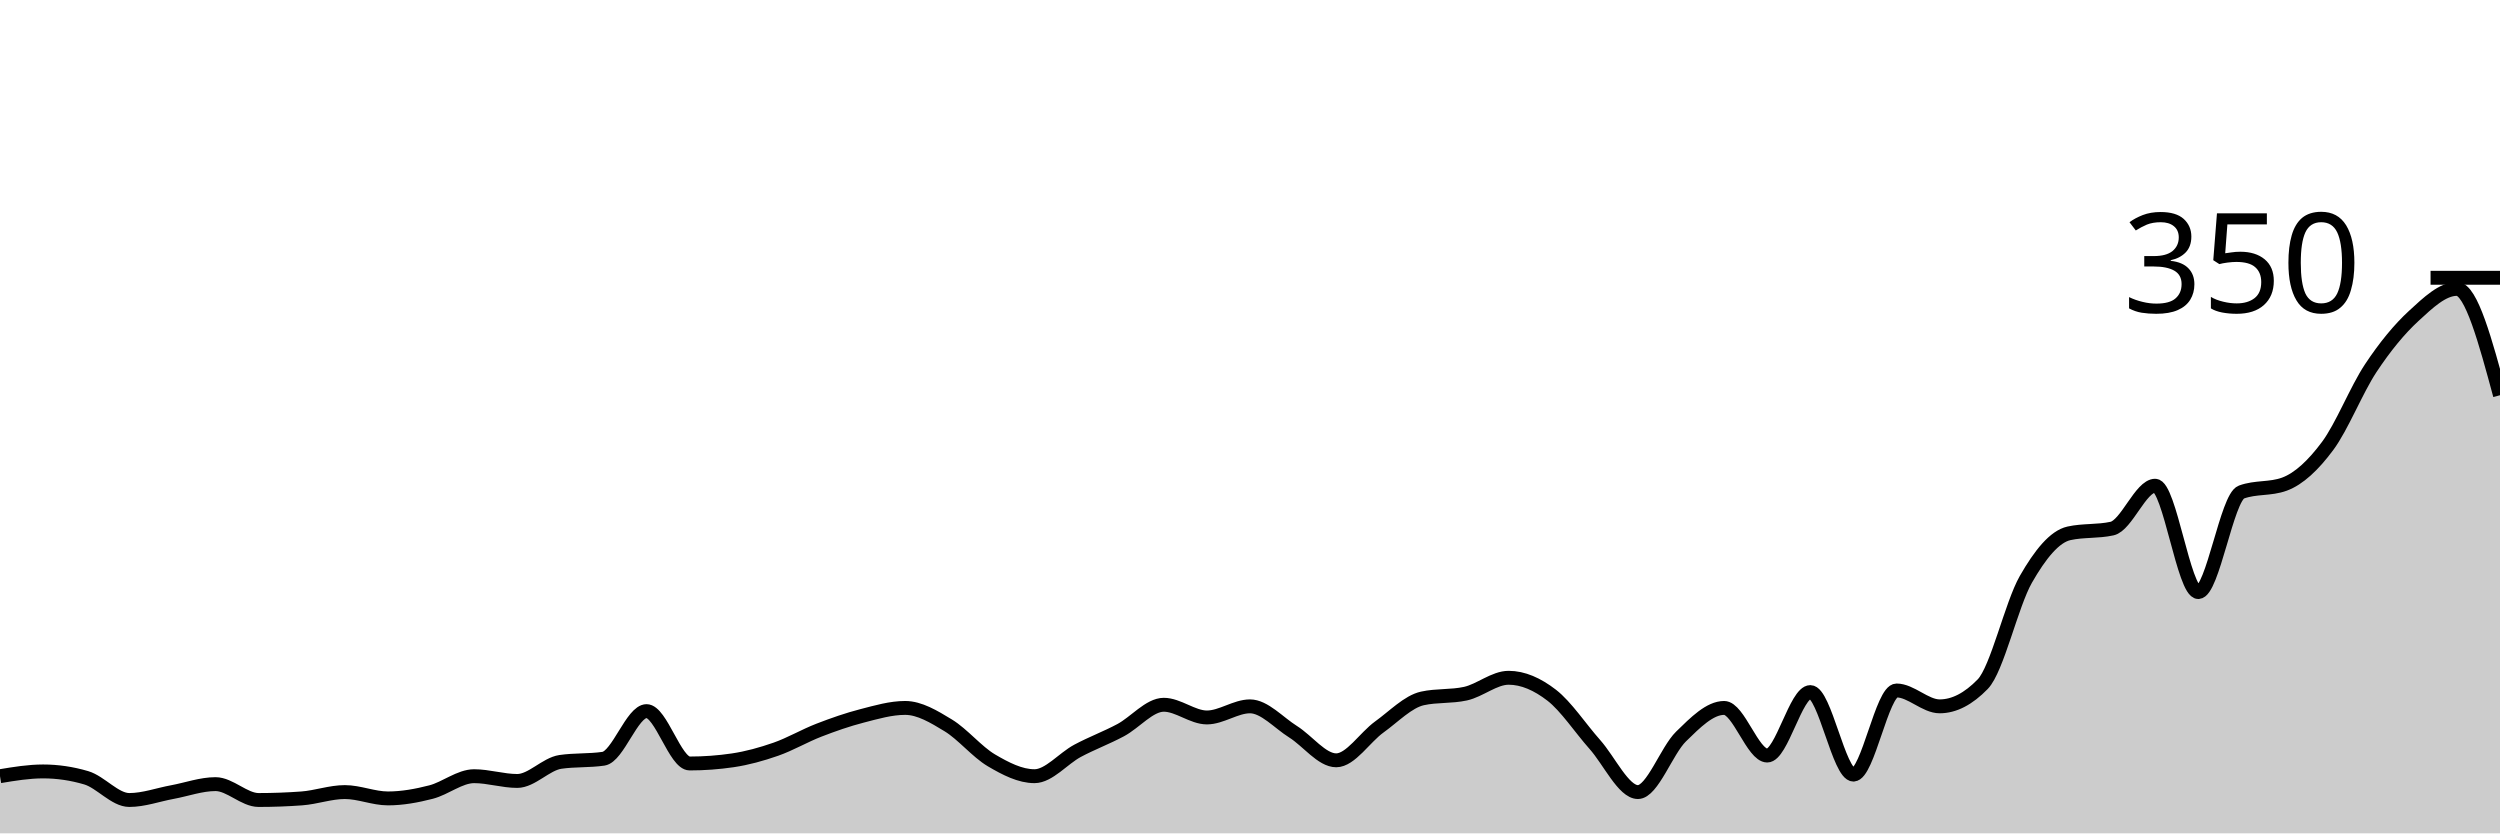
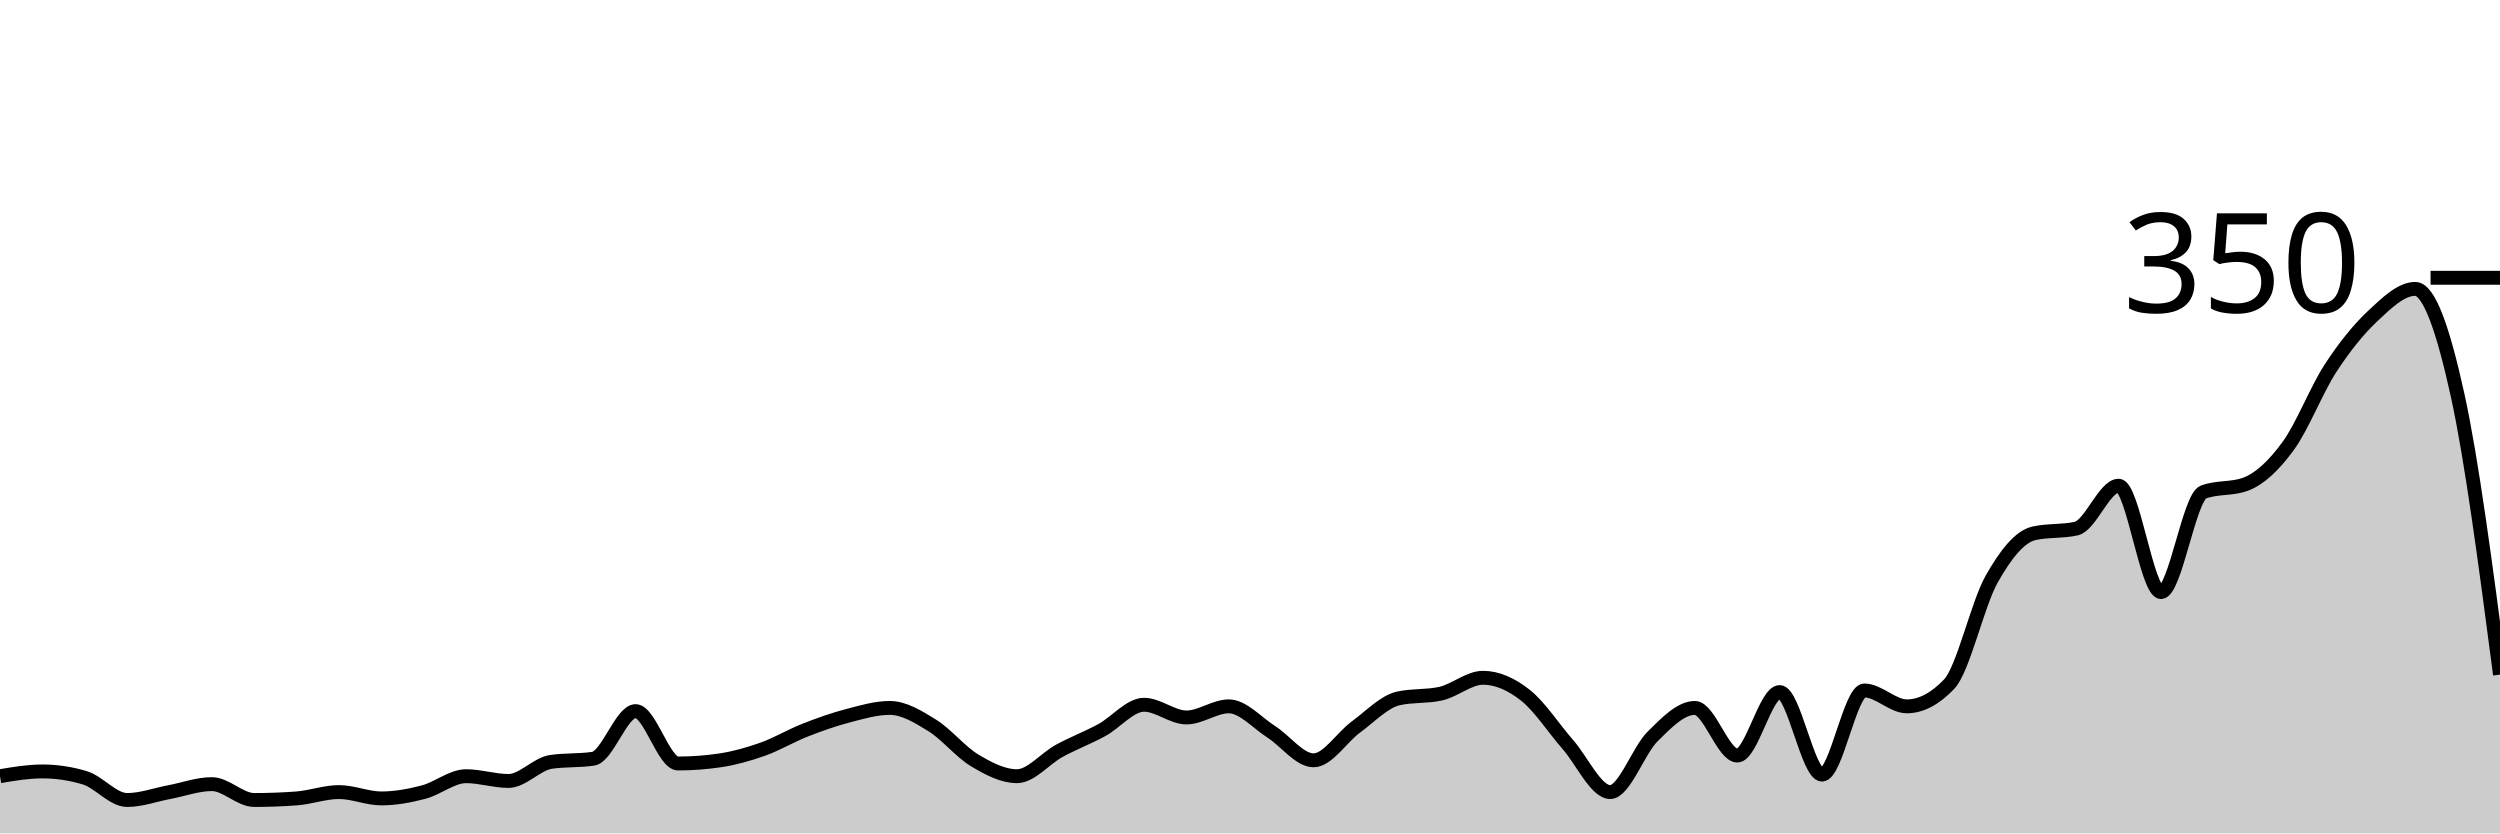
<svg xmlns="http://www.w3.org/2000/svg" viewBox="0 0 180 60">
  <g transform="translate(0,20)">
-     <path class="area" fill="rgba(0, 0, 0, 0.2)" d="M0,35.886C1.034,35.714,2.069,35.543,3.103,35.543C4.138,35.543,5.172,35.695,6.207,36C7.241,36.305,8.276,37.6,9.31,37.6C10.345,37.6,11.379,37.219,12.414,37.029C13.448,36.838,14.483,36.457,15.517,36.457C16.552,36.457,17.586,37.6,18.621,37.6C19.655,37.6,20.69,37.562,21.724,37.486C22.759,37.41,23.793,37.029,24.828,37.029C25.862,37.029,26.897,37.486,27.931,37.486C28.966,37.486,30,37.295,31.034,37.029C32.069,36.762,33.103,35.886,34.138,35.886C35.172,35.886,36.207,36.229,37.241,36.229C38.276,36.229,39.31,35.01,40.345,34.857C41.379,34.705,42.414,34.781,43.448,34.629C44.483,34.476,45.517,31.2,46.552,31.2C47.586,31.2,48.621,34.971,49.655,34.971C50.69,34.971,51.724,34.895,52.759,34.743C53.793,34.59,54.828,34.305,55.862,33.943C56.897,33.581,57.931,32.971,58.966,32.571C60,32.171,61.034,31.81,62.069,31.543C63.103,31.276,64.138,30.971,65.172,30.971C66.207,30.971,67.241,31.6,68.276,32.229C69.31,32.857,70.345,34.133,71.379,34.743C72.414,35.352,73.448,35.886,74.483,35.886C75.517,35.886,76.552,34.61,77.586,34.057C78.621,33.505,79.655,33.124,80.69,32.571C81.724,32.019,82.759,30.743,83.793,30.743C84.828,30.743,85.862,31.657,86.897,31.657C87.931,31.657,88.966,30.857,90,30.857C91.034,30.857,92.069,32.038,93.103,32.686C94.138,33.333,95.172,34.743,96.207,34.743C97.241,34.743,98.276,33.086,99.31,32.343C100.345,31.6,101.379,30.514,102.414,30.286C103.448,30.057,104.483,30.171,105.517,29.943C106.552,29.714,107.586,28.8,108.621,28.8C109.655,28.8,110.69,29.257,111.724,30.057C112.759,30.857,113.793,32.438,114.828,33.6C115.862,34.762,116.897,37.029,117.931,37.029C118.966,37.029,120,34.038,121.034,33.029C122.069,32.019,123.103,30.971,124.138,30.971C125.172,30.971,126.207,34.4,127.241,34.4C128.276,34.4,129.31,29.829,130.345,29.829C131.379,29.829,132.414,35.771,133.448,35.771C134.483,35.771,135.517,29.714,136.552,29.714C137.586,29.714,138.621,30.857,139.655,30.857C140.69,30.857,141.724,30.324,142.759,29.257C143.793,28.19,144.828,23.524,145.862,21.714C146.897,19.905,147.931,18.629,148.966,18.4C150,18.171,151.034,18.286,152.069,18.057C153.103,17.829,154.138,14.971,155.172,14.971C156.207,14.971,157.241,22.629,158.276,22.629C159.31,22.629,160.345,15.81,161.379,15.429C162.414,15.048,163.448,15.238,164.483,14.857C165.517,14.476,166.552,13.505,167.586,12.114C168.621,10.724,169.655,8.076,170.69,6.514C171.724,4.952,172.759,3.695,173.793,2.743C174.828,1.79,175.862,0.8,176.897,0.8C177.931,0.8,178.966,4.629,180,8.457L180,40C178.966,40,177.931,40,176.897,40C175.862,40,174.828,40,173.793,40C172.759,40,171.724,40,170.69,40C169.655,40,168.621,40,167.586,40C166.552,40,165.517,40,164.483,40C163.448,40,162.414,40,161.379,40C160.345,40,159.31,40,158.276,40C157.241,40,156.207,40,155.172,40C154.138,40,153.103,40,152.069,40C151.034,40,150,40,148.966,40C147.931,40,146.897,40,145.862,40C144.828,40,143.793,40,142.759,40C141.724,40,140.69,40,139.655,40C138.621,40,137.586,40,136.552,40C135.517,40,134.483,40,133.448,40C132.414,40,131.379,40,130.345,40C129.31,40,128.276,40,127.241,40C126.207,40,125.172,40,124.138,40C123.103,40,122.069,40,121.034,40C120,40,118.966,40,117.931,40C116.897,40,115.862,40,114.828,40C113.793,40,112.759,40,111.724,40C110.69,40,109.655,40,108.621,40C107.586,40,106.552,40,105.517,40C104.483,40,103.448,40,102.414,40C101.379,40,100.345,40,99.31,40C98.276,40,97.241,40,96.207,40C95.172,40,94.138,40,93.103,40C92.069,40,91.034,40,90,40C88.966,40,87.931,40,86.897,40C85.862,40,84.828,40,83.793,40C82.759,40,81.724,40,80.69,40C79.655,40,78.621,40,77.586,40C76.552,40,75.517,40,74.483,40C73.448,40,72.414,40,71.379,40C70.345,40,69.31,40,68.276,40C67.241,40,66.207,40,65.172,40C64.138,40,63.103,40,62.069,40C61.034,40,60,40,58.966,40C57.931,40,56.897,40,55.862,40C54.828,40,53.793,40,52.759,40C51.724,40,50.69,40,49.655,40C48.621,40,47.586,40,46.552,40C45.517,40,44.483,40,43.448,40C42.414,40,41.379,40,40.345,40C39.31,40,38.276,40,37.241,40C36.207,40,35.172,40,34.138,40C33.103,40,32.069,40,31.034,40C30,40,28.966,40,27.931,40C26.897,40,25.862,40,24.828,40C23.793,40,22.759,40,21.724,40C20.69,40,19.655,40,18.621,40C17.586,40,16.552,40,15.517,40C14.483,40,13.448,40,12.414,40C11.379,40,10.345,40,9.31,40C8.276,40,7.241,40,6.207,40C5.172,40,4.138,40,3.103,40C2.069,40,1.034,40,0,40Z" />
-     <path class="line" stroke="black" fill="none" d="M0,35.886C1.034,35.714,2.069,35.543,3.103,35.543C4.138,35.543,5.172,35.695,6.207,36C7.241,36.305,8.276,37.6,9.31,37.6C10.345,37.6,11.379,37.219,12.414,37.029C13.448,36.838,14.483,36.457,15.517,36.457C16.552,36.457,17.586,37.6,18.621,37.6C19.655,37.6,20.69,37.562,21.724,37.486C22.759,37.41,23.793,37.029,24.828,37.029C25.862,37.029,26.897,37.486,27.931,37.486C28.966,37.486,30,37.295,31.034,37.029C32.069,36.762,33.103,35.886,34.138,35.886C35.172,35.886,36.207,36.229,37.241,36.229C38.276,36.229,39.31,35.01,40.345,34.857C41.379,34.705,42.414,34.781,43.448,34.629C44.483,34.476,45.517,31.2,46.552,31.2C47.586,31.2,48.621,34.971,49.655,34.971C50.69,34.971,51.724,34.895,52.759,34.743C53.793,34.59,54.828,34.305,55.862,33.943C56.897,33.581,57.931,32.971,58.966,32.571C60,32.171,61.034,31.81,62.069,31.543C63.103,31.276,64.138,30.971,65.172,30.971C66.207,30.971,67.241,31.6,68.276,32.229C69.31,32.857,70.345,34.133,71.379,34.743C72.414,35.352,73.448,35.886,74.483,35.886C75.517,35.886,76.552,34.61,77.586,34.057C78.621,33.505,79.655,33.124,80.69,32.571C81.724,32.019,82.759,30.743,83.793,30.743C84.828,30.743,85.862,31.657,86.897,31.657C87.931,31.657,88.966,30.857,90,30.857C91.034,30.857,92.069,32.038,93.103,32.686C94.138,33.333,95.172,34.743,96.207,34.743C97.241,34.743,98.276,33.086,99.31,32.343C100.345,31.6,101.379,30.514,102.414,30.286C103.448,30.057,104.483,30.171,105.517,29.943C106.552,29.714,107.586,28.8,108.621,28.8C109.655,28.8,110.69,29.257,111.724,30.057C112.759,30.857,113.793,32.438,114.828,33.6C115.862,34.762,116.897,37.029,117.931,37.029C118.966,37.029,120,34.038,121.034,33.029C122.069,32.019,123.103,30.971,124.138,30.971C125.172,30.971,126.207,34.4,127.241,34.4C128.276,34.4,129.31,29.829,130.345,29.829C131.379,29.829,132.414,35.771,133.448,35.771C134.483,35.771,135.517,29.714,136.552,29.714C137.586,29.714,138.621,30.857,139.655,30.857C140.69,30.857,141.724,30.324,142.759,29.257C143.793,28.19,144.828,23.524,145.862,21.714C146.897,19.905,147.931,18.629,148.966,18.4C150,18.171,151.034,18.286,152.069,18.057C153.103,17.829,154.138,14.971,155.172,14.971C156.207,14.971,157.241,22.629,158.276,22.629C159.31,22.629,160.345,15.81,161.379,15.429C162.414,15.048,163.448,15.238,164.483,14.857C165.517,14.476,166.552,13.505,167.586,12.114C168.621,10.724,169.655,8.076,170.69,6.514C171.724,4.952,172.759,3.695,173.793,2.743C174.828,1.79,175.862,0.8,176.897,0.8C177.931,0.8,178.966,4.629,180,8.457" />
+     <path class="area" fill="rgba(0, 0, 0, 0.2)" d="M0,35.886C1.017,35.714,2.034,35.543,3.051,35.543C4.068,35.543,5.085,35.695,6.102,36C7.119,36.305,8.136,37.6,9.153,37.6C10.169,37.6,11.186,37.219,12.203,37.029C13.22,36.838,14.237,36.457,15.254,36.457C16.271,36.457,17.288,37.6,18.305,37.6C19.322,37.6,20.339,37.562,21.356,37.486C22.373,37.41,23.39,37.029,24.407,37.029C25.424,37.029,26.441,37.486,27.458,37.486C28.475,37.486,29.492,37.295,30.508,37.029C31.525,36.762,32.542,35.886,33.559,35.886C34.576,35.886,35.593,36.229,36.61,36.229C37.627,36.229,38.644,35.01,39.661,34.857C40.678,34.705,41.695,34.781,42.712,34.629C43.729,34.476,44.746,31.2,45.763,31.2C46.78,31.2,47.797,34.971,48.814,34.971C49.831,34.971,50.847,34.895,51.864,34.743C52.881,34.59,53.898,34.305,54.915,33.943C55.932,33.581,56.949,32.971,57.966,32.571C58.983,32.171,60,31.81,61.017,31.543C62.034,31.276,63.051,30.971,64.068,30.971C65.085,30.971,66.102,31.6,67.119,32.229C68.136,32.857,69.153,34.133,70.169,34.743C71.186,35.352,72.203,35.886,73.22,35.886C74.237,35.886,75.254,34.61,76.271,34.057C77.288,33.505,78.305,33.124,79.322,32.571C80.339,32.019,81.356,30.743,82.373,30.743C83.39,30.743,84.407,31.657,85.424,31.657C86.441,31.657,87.458,30.857,88.475,30.857C89.492,30.857,90.508,32.038,91.525,32.686C92.542,33.333,93.559,34.743,94.576,34.743C95.593,34.743,96.61,33.086,97.627,32.343C98.644,31.6,99.661,30.514,100.678,30.286C101.695,30.057,102.712,30.171,103.729,29.943C104.746,29.714,105.763,28.8,106.78,28.8C107.797,28.8,108.814,29.257,109.831,30.057C110.847,30.857,111.864,32.438,112.881,33.6C113.898,34.762,114.915,37.029,115.932,37.029C116.949,37.029,117.966,34.038,118.983,33.029C120,32.019,121.017,30.971,122.034,30.971C123.051,30.971,124.068,34.4,125.085,34.4C126.102,34.4,127.119,29.829,128.136,29.829C129.153,29.829,130.169,35.771,131.186,35.771C132.203,35.771,133.22,29.714,134.237,29.714C135.254,29.714,136.271,30.857,137.288,30.857C138.305,30.857,139.322,30.324,140.339,29.257C141.356,28.19,142.373,23.524,143.39,21.714C144.407,19.905,145.424,18.629,146.441,18.4C147.458,18.171,148.475,18.286,149.492,18.057C150.508,17.829,151.525,14.971,152.542,14.971C153.559,14.971,154.576,22.629,155.593,22.629C156.61,22.629,157.627,15.81,158.644,15.429C159.661,15.048,160.678,15.238,161.695,14.857C162.712,14.476,163.729,13.505,164.746,12.114C165.763,10.724,166.78,8.076,167.797,6.514C168.814,4.952,169.831,3.695,170.847,2.743C171.864,1.79,172.881,0.8,173.898,0.8C174.915,0.8,175.932,3.829,176.949,8.457C177.966,13.086,178.983,20.829,180,28.571L180,40C178.983,40,177.966,40,176.949,40C175.932,40,174.915,40,173.898,40C172.881,40,171.864,40,170.847,40C169.831,40,168.814,40,167.797,40C166.78,40,165.763,40,164.746,40C163.729,40,162.712,40,161.695,40C160.678,40,159.661,40,158.644,40C157.627,40,156.61,40,155.593,40C154.576,40,153.559,40,152.542,40C151.525,40,150.508,40,149.492,40C148.475,40,147.458,40,146.441,40C145.424,40,144.407,40,143.39,40C142.373,40,141.356,40,140.339,40C139.322,40,138.305,40,137.288,40C136.271,40,135.254,40,134.237,40C133.22,40,132.203,40,131.186,40C130.169,40,129.153,40,128.136,40C127.119,40,126.102,40,125.085,40C124.068,40,123.051,40,122.034,40C121.017,40,120,40,118.983,40C117.966,40,116.949,40,115.932,40C114.915,40,113.898,40,112.881,40C111.864,40,110.847,40,109.831,40C108.814,40,107.797,40,106.78,40C105.763,40,104.746,40,103.729,40C102.712,40,101.695,40,100.678,40C99.661,40,98.644,40,97.627,40C96.61,40,95.593,40,94.576,40C93.559,40,92.542,40,91.525,40C90.508,40,89.492,40,88.475,40C87.458,40,86.441,40,85.424,40C84.407,40,83.39,40,82.373,40C81.356,40,80.339,40,79.322,40C78.305,40,77.288,40,76.271,40C75.254,40,74.237,40,73.22,40C72.203,40,71.186,40,70.169,40C69.153,40,68.136,40,67.119,40C66.102,40,65.085,40,64.068,40C63.051,40,62.034,40,61.017,40C60,40,58.983,40,57.966,40C56.949,40,55.932,40,54.915,40C53.898,40,52.881,40,51.864,40C50.847,40,49.831,40,48.814,40C47.797,40,46.78,40,45.763,40C44.746,40,43.729,40,42.712,40C41.695,40,40.678,40,39.661,40C38.644,40,37.627,40,36.61,40C35.593,40,34.576,40,33.559,40C32.542,40,31.525,40,30.508,40C29.492,40,28.475,40,27.458,40C26.441,40,25.424,40,24.407,40C23.39,40,22.373,40,21.356,40C20.339,40,19.322,40,18.305,40C17.288,40,16.271,40,15.254,40C14.237,40,13.22,40,12.203,40C11.186,40,10.169,40,9.153,40C8.136,40,7.119,40,6.102,40C5.085,40,4.068,40,3.051,40C2.034,40,1.017,40,0,40Z" />
+     <path class="line" stroke="black" fill="none" d="M0,35.886C1.017,35.714,2.034,35.543,3.051,35.543C4.068,35.543,5.085,35.695,6.102,36C7.119,36.305,8.136,37.6,9.153,37.6C10.169,37.6,11.186,37.219,12.203,37.029C13.22,36.838,14.237,36.457,15.254,36.457C16.271,36.457,17.288,37.6,18.305,37.6C19.322,37.6,20.339,37.562,21.356,37.486C22.373,37.41,23.39,37.029,24.407,37.029C25.424,37.029,26.441,37.486,27.458,37.486C28.475,37.486,29.492,37.295,30.508,37.029C31.525,36.762,32.542,35.886,33.559,35.886C34.576,35.886,35.593,36.229,36.61,36.229C37.627,36.229,38.644,35.01,39.661,34.857C40.678,34.705,41.695,34.781,42.712,34.629C43.729,34.476,44.746,31.2,45.763,31.2C46.78,31.2,47.797,34.971,48.814,34.971C49.831,34.971,50.847,34.895,51.864,34.743C52.881,34.59,53.898,34.305,54.915,33.943C55.932,33.581,56.949,32.971,57.966,32.571C58.983,32.171,60,31.81,61.017,31.543C62.034,31.276,63.051,30.971,64.068,30.971C65.085,30.971,66.102,31.6,67.119,32.229C68.136,32.857,69.153,34.133,70.169,34.743C71.186,35.352,72.203,35.886,73.22,35.886C74.237,35.886,75.254,34.61,76.271,34.057C77.288,33.505,78.305,33.124,79.322,32.571C80.339,32.019,81.356,30.743,82.373,30.743C83.39,30.743,84.407,31.657,85.424,31.657C86.441,31.657,87.458,30.857,88.475,30.857C89.492,30.857,90.508,32.038,91.525,32.686C92.542,33.333,93.559,34.743,94.576,34.743C95.593,34.743,96.61,33.086,97.627,32.343C98.644,31.6,99.661,30.514,100.678,30.286C101.695,30.057,102.712,30.171,103.729,29.943C104.746,29.714,105.763,28.8,106.78,28.8C107.797,28.8,108.814,29.257,109.831,30.057C110.847,30.857,111.864,32.438,112.881,33.6C113.898,34.762,114.915,37.029,115.932,37.029C116.949,37.029,117.966,34.038,118.983,33.029C120,32.019,121.017,30.971,122.034,30.971C123.051,30.971,124.068,34.4,125.085,34.4C126.102,34.4,127.119,29.829,128.136,29.829C129.153,29.829,130.169,35.771,131.186,35.771C132.203,35.771,133.22,29.714,134.237,29.714C135.254,29.714,136.271,30.857,137.288,30.857C138.305,30.857,139.322,30.324,140.339,29.257C141.356,28.19,142.373,23.524,143.39,21.714C144.407,19.905,145.424,18.629,146.441,18.4C147.458,18.171,148.475,18.286,149.492,18.057C150.508,17.829,151.525,14.971,152.542,14.971C153.559,14.971,154.576,22.629,155.593,22.629C156.61,22.629,157.627,15.81,158.644,15.429C159.661,15.048,160.678,15.238,161.695,14.857C162.712,14.476,163.729,13.505,164.746,12.114C165.763,10.724,166.78,8.076,167.797,6.514C168.814,4.952,169.831,3.695,170.847,2.743C171.864,1.79,172.881,0.8,173.898,0.8C174.915,0.8,175.932,3.829,176.949,8.457C177.966,13.086,178.983,20.829,180,28.571" />
    <path class="axis-ceiling" stroke-width="1" stroke="black" fill="none" d="M175,0L180,0" />
    <text class="axis-ceiling-label" font-family="sans-serif" text-anchor="end" font-size="10px" x="170" y="2.5">350</text>
  </g>
</svg>
